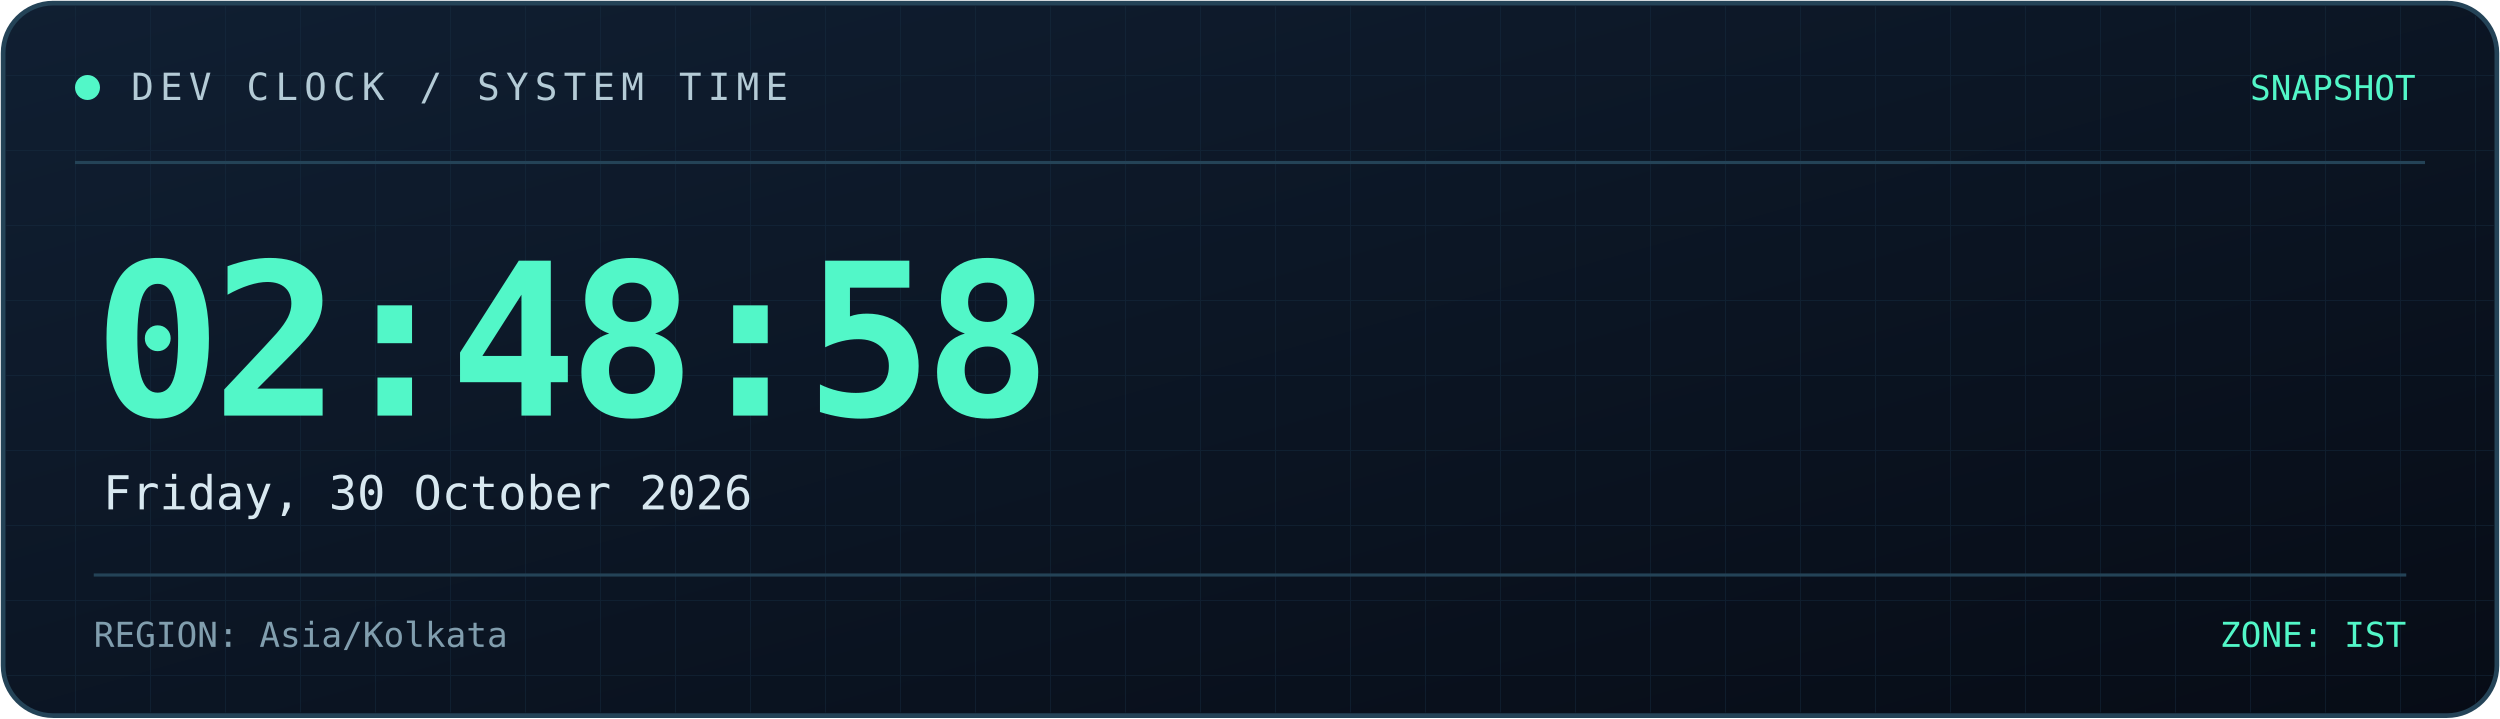
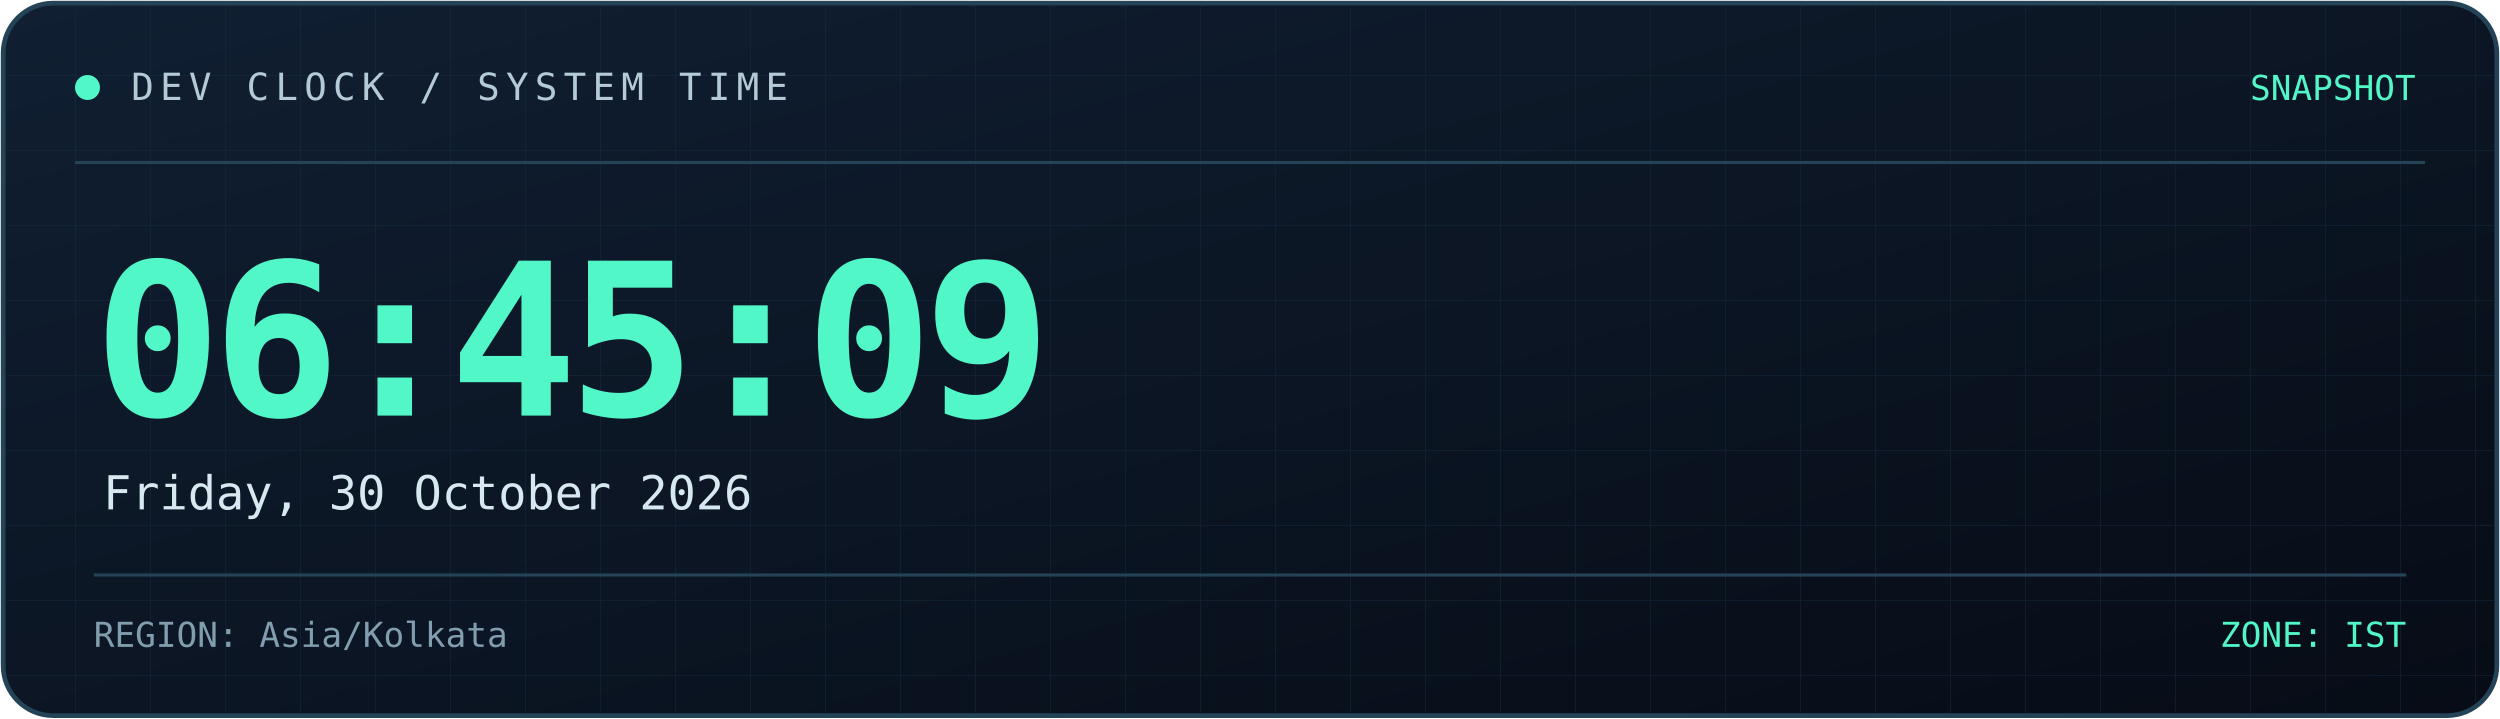
<svg xmlns="http://www.w3.org/2000/svg" width="800" height="230" viewBox="0 0 800 230" role="img" aria-labelledby="title desc">
  <defs>
    <linearGradient id="bg" x1="0" y1="0" x2="1" y2="1">
      <stop offset="0%" stop-color="#101f32" />
      <stop offset="100%" stop-color="#070c16" />
    </linearGradient>
    <linearGradient id="line" x1="0" y1="0" x2="1" y2="0">
      <stop offset="0%" stop-color="#52f7c8" />
      <stop offset="100%" stop-color="#398bff" />
    </linearGradient>
    <pattern id="grid" width="24" height="24" patternUnits="userSpaceOnUse">
      <path d="M24 0H0V24" fill="none" stroke="#173044" stroke-width="0.6" />
    </pattern>
  </defs>
  <rect x="1" y="1" width="798" height="228" rx="16" fill="url(#bg)" stroke="#244357" stroke-width="1.5" />
  <rect x="2" y="2" width="796" height="226" rx="15" fill="url(#grid)" opacity="0.45" />
  <path d="M24 52H776" stroke="#244357" />
  <path d="M24 53H185" stroke="url(#line)" stroke-width="2" />
  <circle cx="28" cy="28" r="4" fill="#52f7c8" />
  <text x="42" y="32" fill="#b4cbd6" font-size="12" font-family="monospace" letter-spacing="2">
    DEV CLOCK / SYSTEM TIME
  </text>
  <text x="773" y="32" text-anchor="end" fill="#52f7c8" font-size="11" font-family="monospace">
    SNAPSHOT
  </text>
  <text x="30" y="133" fill="#52f7c8" font-size="68" font-weight="700" font-family="monospace" letter-spacing="-3">
-     02:48:58
+     06:45:09
  </text>
  <text x="33" y="163" fill="#d8e8f0" font-size="15" font-family="monospace">
    Friday, 30 October 2026
  </text>
  <path d="M30 184H770" stroke="#244357" />
  <text x="30" y="207" fill="#819eae" font-size="11" font-family="monospace">
    REGION: Asia/Kolkata
  </text>
  <text x="770" y="207" text-anchor="end" fill="#52f7c8" font-size="11" font-family="monospace">
    ZONE: IST
  </text>
</svg>
